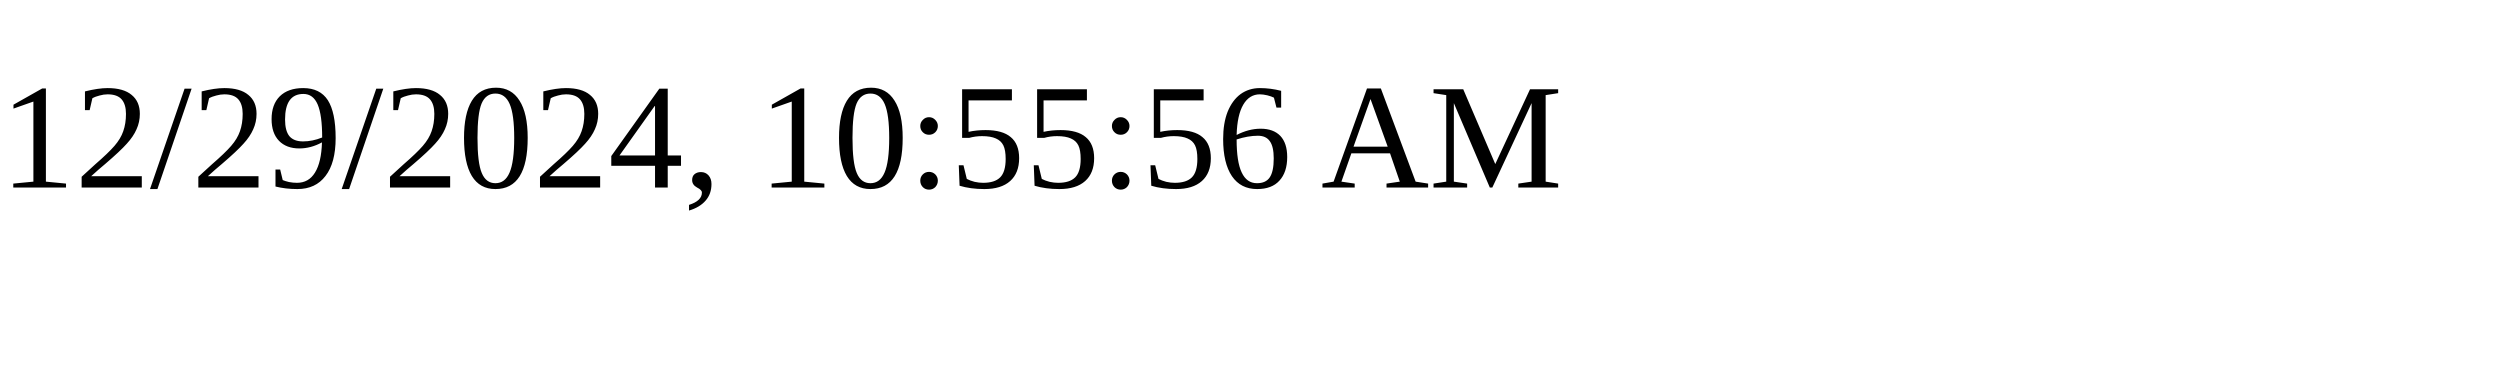
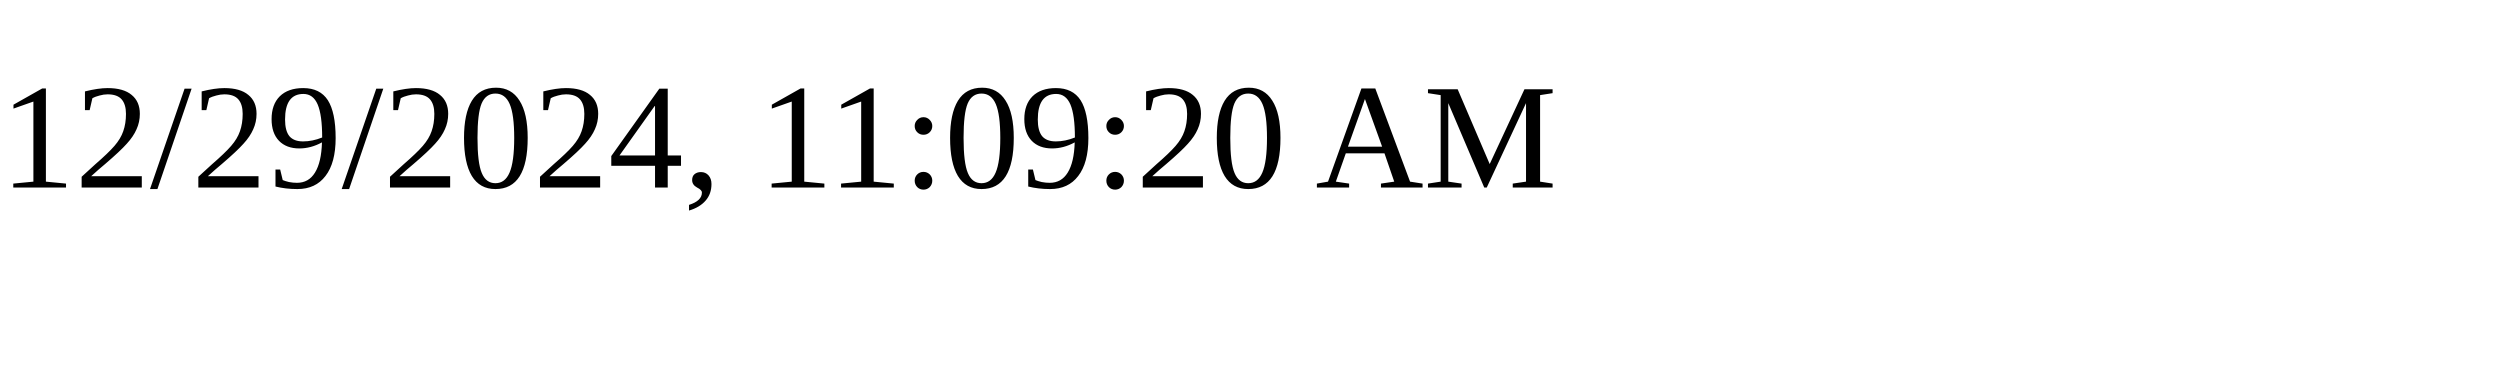
<svg xmlns="http://www.w3.org/2000/svg" height="30" width="200">
-   <text x="0" y="15">12/29/2024, 10:55:56 AM</text>
+   <text x="0" y="15">12/29/2024, 11:09:20 AM</text>
</svg>
